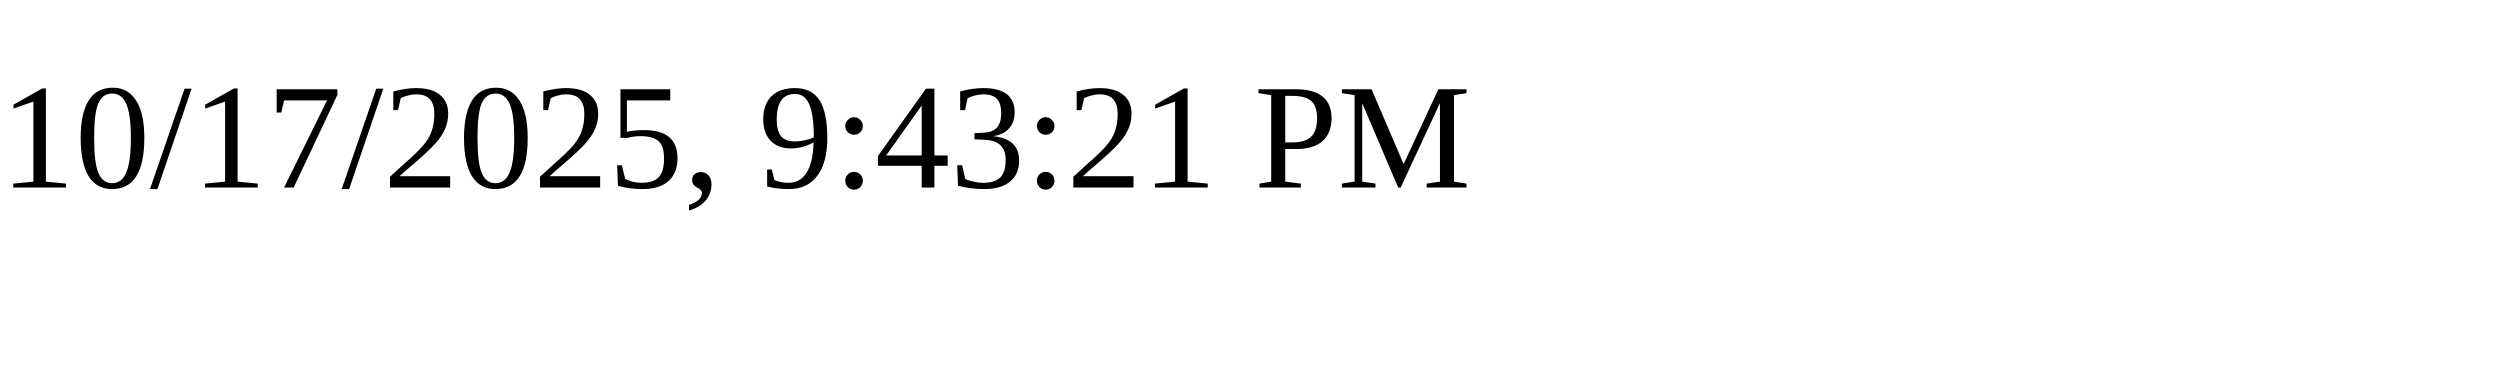
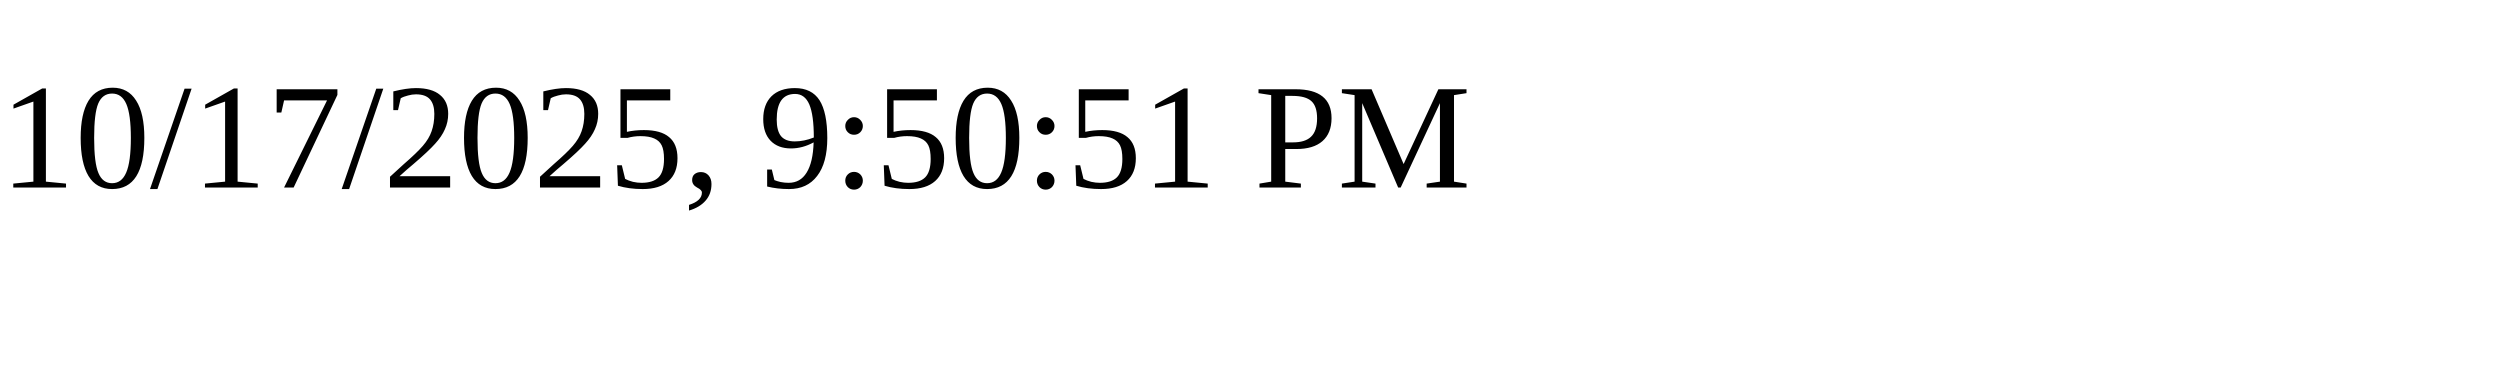
<svg xmlns="http://www.w3.org/2000/svg" height="30" width="200">
-   <text x="0" y="15">10/17/2025, 9:43:21 PM</text>
+   <text x="0" y="15">10/17/2025, 9:50:51 PM</text>
</svg>
